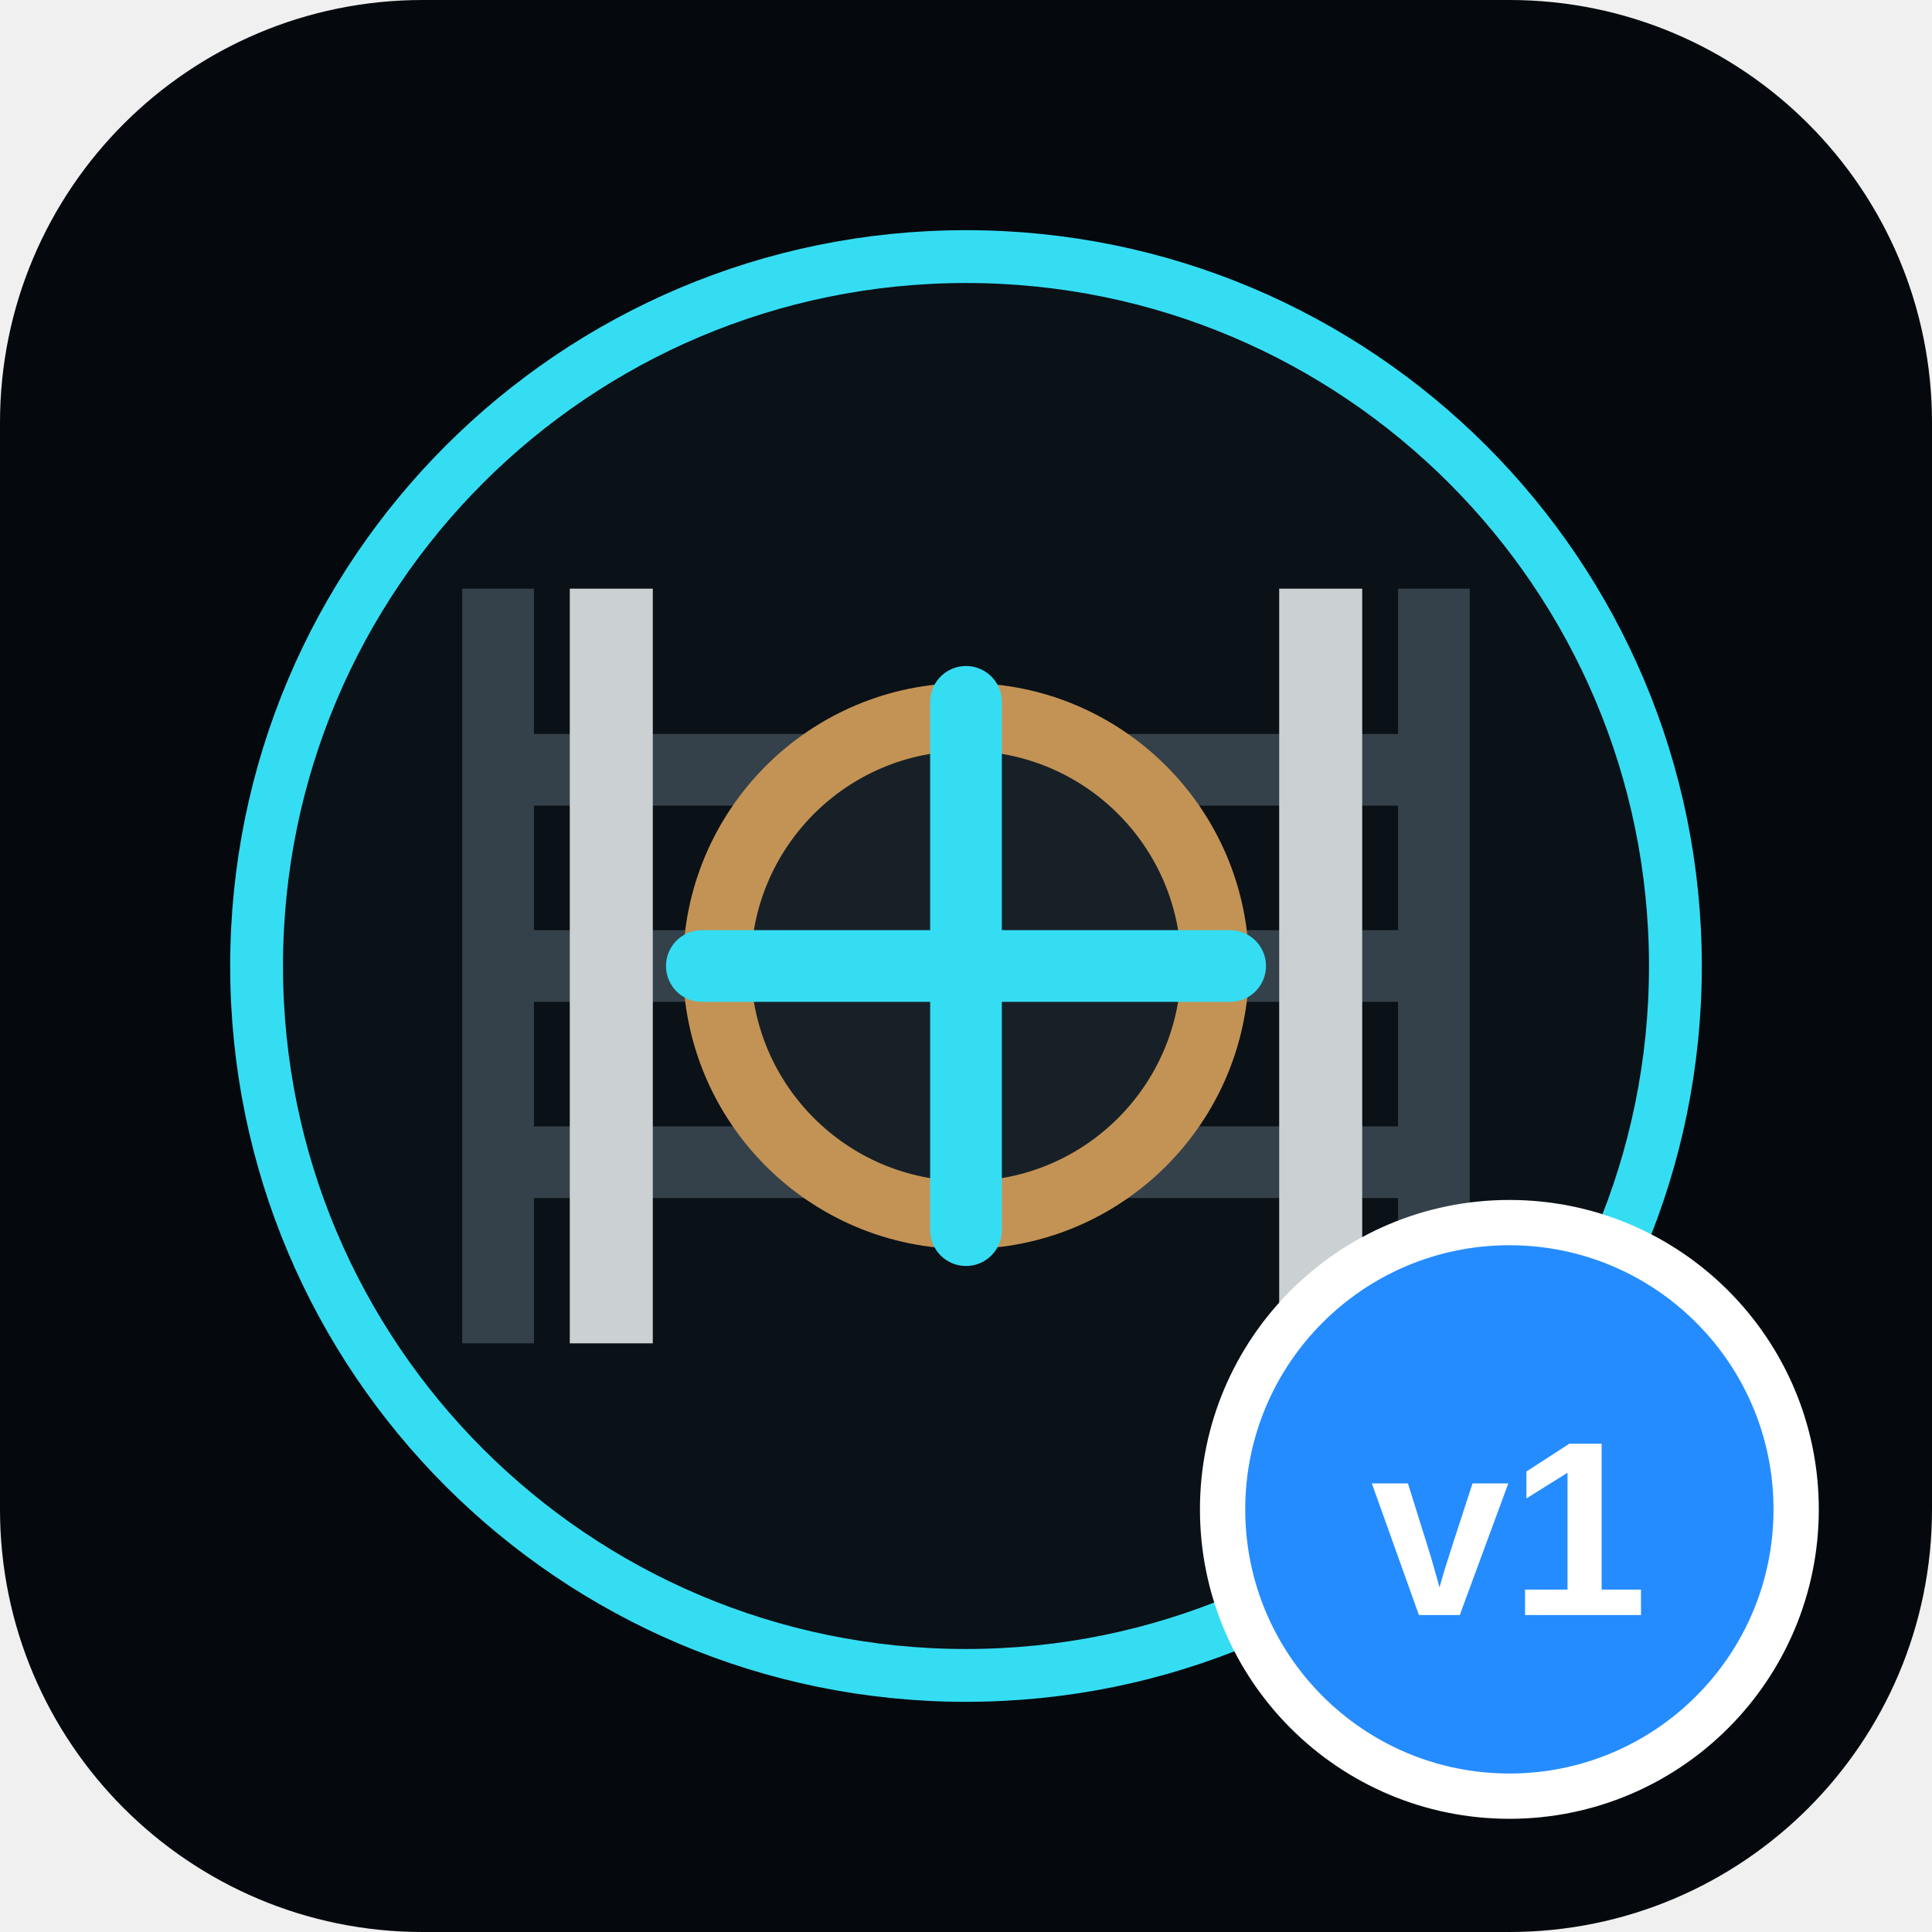
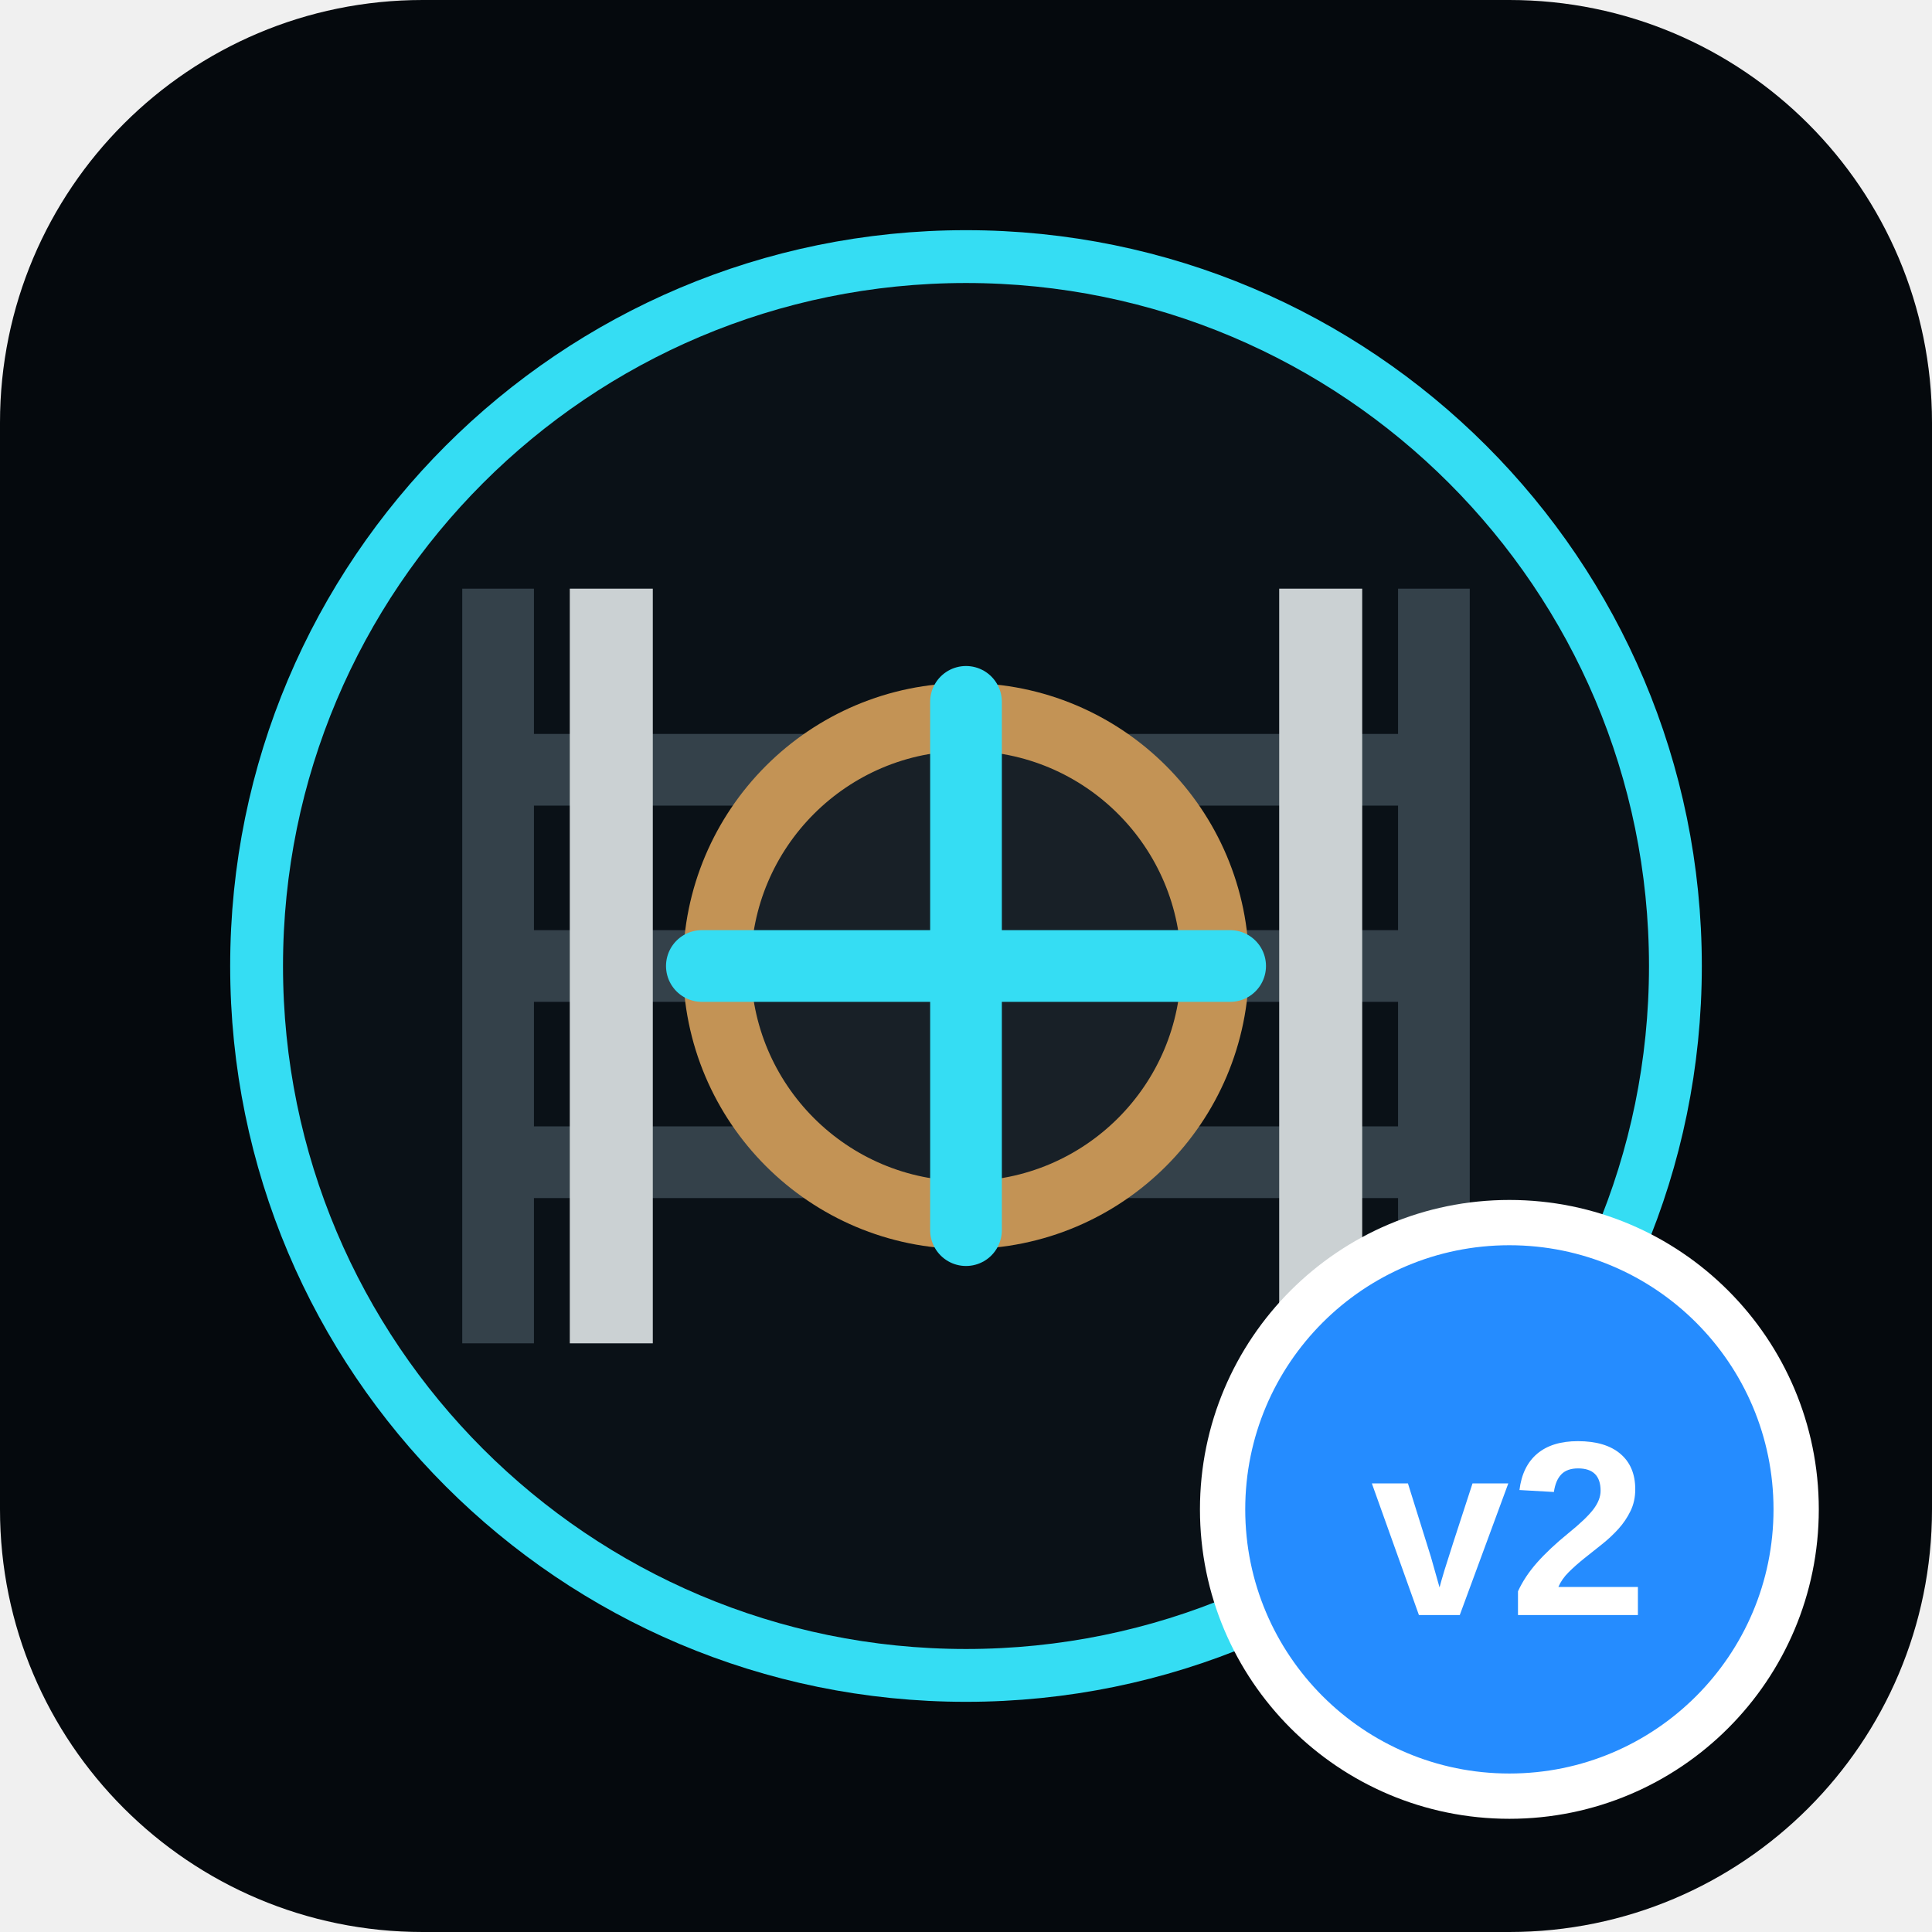
<svg xmlns="http://www.w3.org/2000/svg" viewBox="0 0 512 512">
  <rect width="512" height="512" rx="112" fill="#05090d" />
  <circle cx="256" cy="256" r="188" fill="#0a1117" stroke="#35ddf3" stroke-width="14" />
  <path d="M132 356V156M380 356V156M132 204h248M132 256h248M132 308h248" fill="none" stroke="#34414a" stroke-width="19" />
  <path d="M162 356V156M350 356V156" fill="none" stroke="#cbd1d3" stroke-width="22" />
  <circle cx="256" cy="256" r="66" fill="#182027" stroke="#c39355" stroke-width="18" />
  <path d="M256 186v140M186 256h140" stroke="#35ddf3" stroke-width="19" stroke-linecap="round" />
  <circle cx="400" cy="400" r="76" fill="#258cff" stroke="#fff" stroke-width="12" />
-   <text x="400" y="428" text-anchor="middle" fill="#fff" font-family="Arial,sans-serif" font-size="66" font-weight="700">v1</text>
+   <text x="400" y="428" text-anchor="middle" fill="#fff" font-family="Arial,sans-serif" font-size="66" font-weight="700">v2</text>
</svg>
